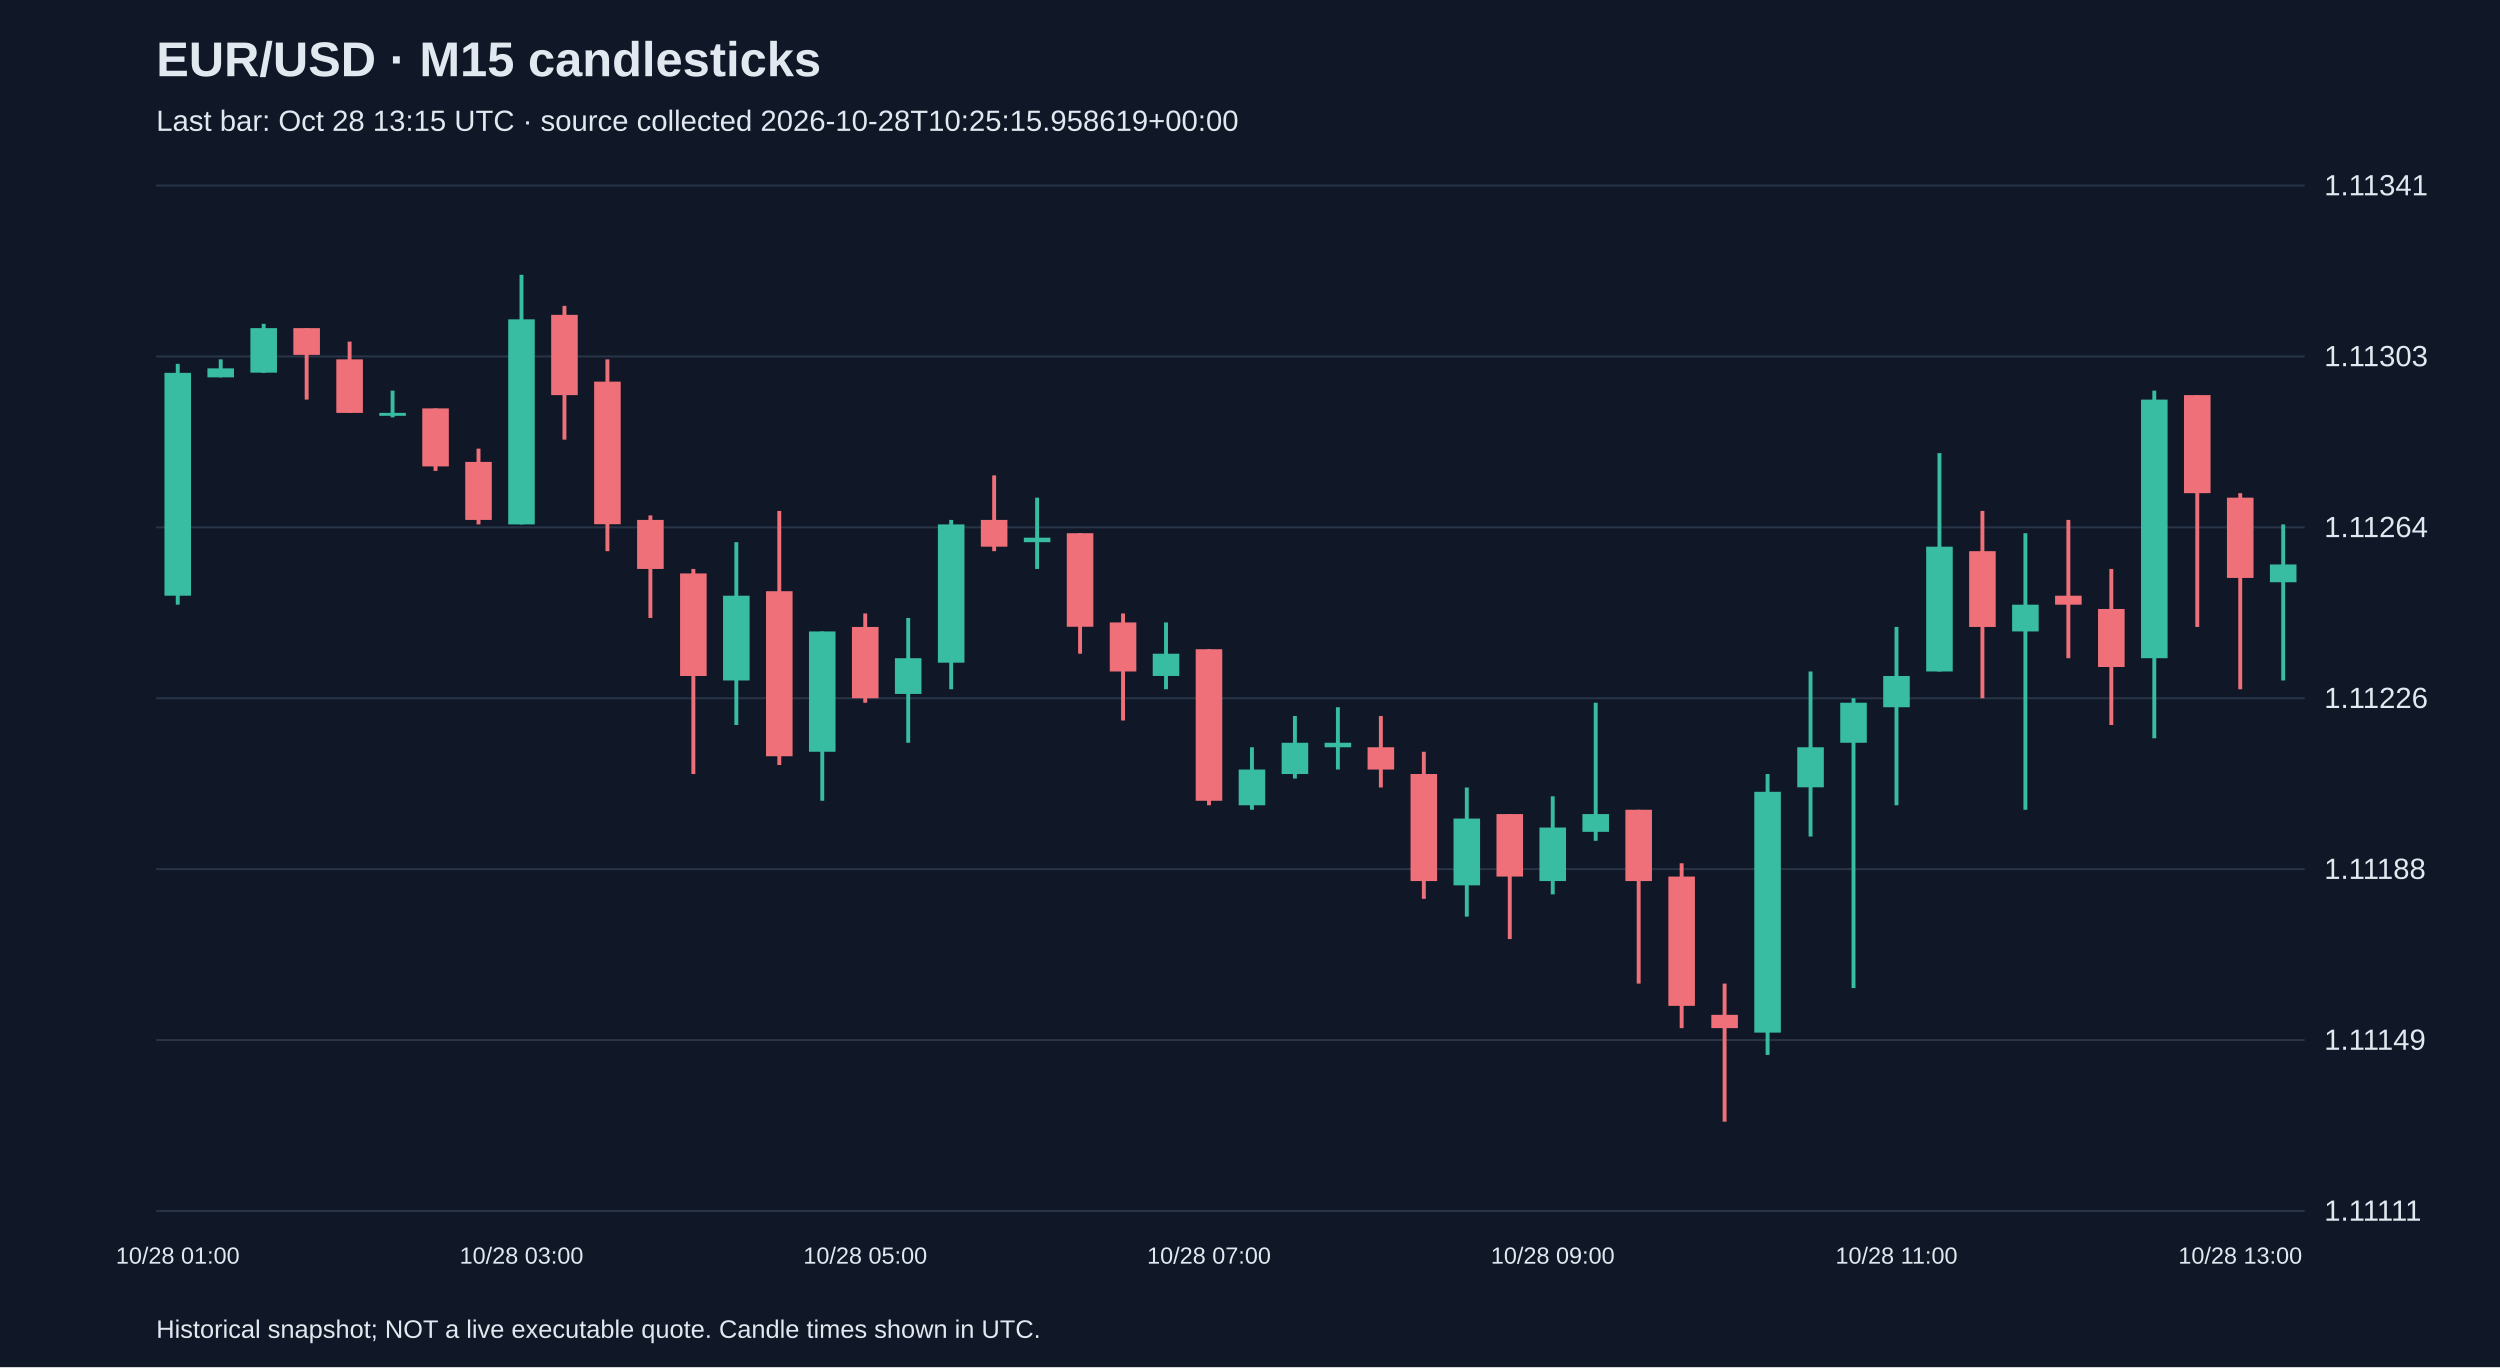
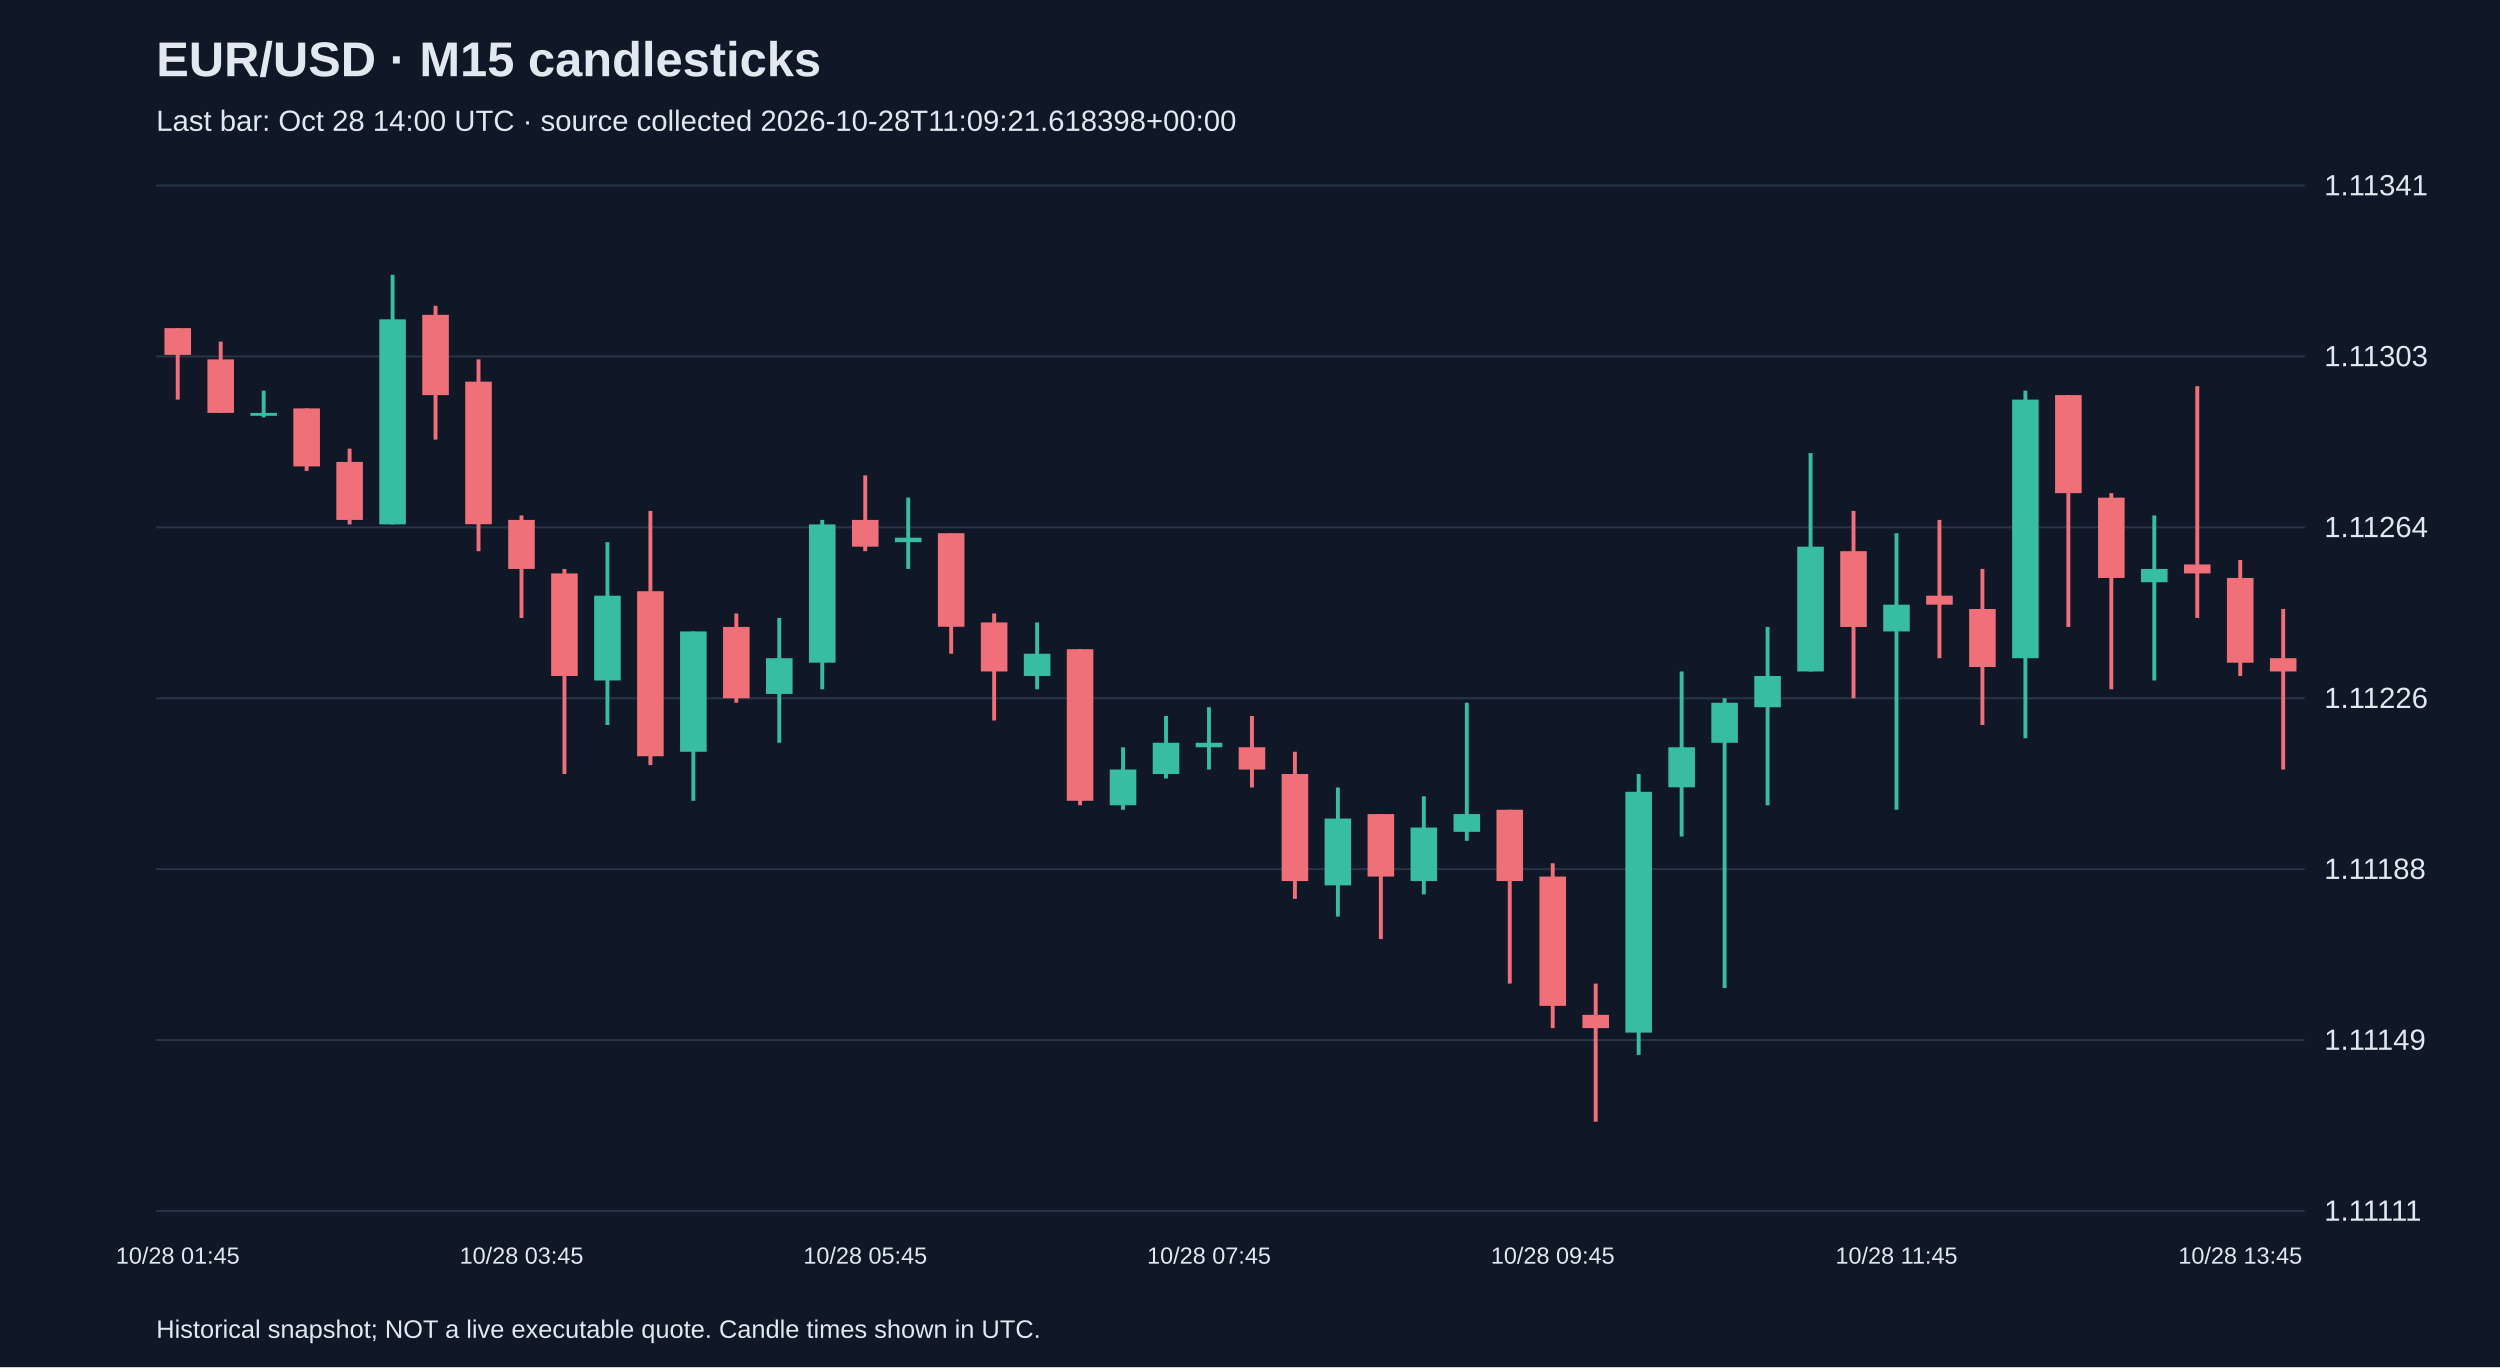
<svg xmlns="http://www.w3.org/2000/svg" viewBox="0 0 1280 700">
  <rect width="100%" height="100%" fill="#101827" />
  <style>text{font-family:Arial,sans-serif;fill:#e2e8f0}</style>
  <text x="80" y="39" font-size="25" font-weight="bold">EUR/USD · M15 candlesticks</text>
-   <text x="80" y="67" font-size="15" fill="#a6b1c5">Last bar: Oct 28 13:15 UTC · source collected 2026-10-28T10:25:15.958619+00:00</text>
+   <text x="80" y="67" font-size="15" fill="#a6b1c5">Last bar: Oct 28 14:00 UTC · source collected 2026-10-28T11:09:21.618398+00:00</text>
  <line x1="80" y1="620.0" x2="1180" y2="620.0" stroke="#283548" />
  <text x="1190" y="625.0" font-size="15">1.11111</text>
  <line x1="80" y1="532.5" x2="1180" y2="532.5" stroke="#283548" />
  <text x="1190" y="537.5" font-size="15">1.11149</text>
  <line x1="80" y1="445.0" x2="1180" y2="445.0" stroke="#283548" />
  <text x="1190" y="450.0" font-size="15">1.11188</text>
  <line x1="80" y1="357.5" x2="1180" y2="357.5" stroke="#283548" />
  <text x="1190" y="362.5" font-size="15">1.11226</text>
  <line x1="80" y1="270.0" x2="1180" y2="270.0" stroke="#283548" />
  <text x="1190" y="275.0" font-size="15">1.11264</text>
  <line x1="80" y1="182.5" x2="1180" y2="182.5" stroke="#283548" />
  <text x="1190" y="187.5" font-size="15">1.11303</text>
  <line x1="80" y1="95.0" x2="1180" y2="95.0" stroke="#283548" />
  <text x="1190" y="100.0" font-size="15">1.11341</text>
-   <line x1="91.0" y1="186.3" x2="91.0" y2="309.6" stroke="#38bca2" stroke-width="2" />
-   <rect x="84.2" y="190.9" width="13.6" height="114.1" fill="#38bca2" />
-   <text x="91.0" y="647" text-anchor="middle" font-size="12">10/28 01:00</text>
-   <line x1="113.0" y1="184.0" x2="113.0" y2="193.2" stroke="#38bca2" stroke-width="2" />
-   <rect x="106.2" y="188.6" width="13.6" height="4.6" fill="#38bca2" />
-   <line x1="135.0" y1="165.8" x2="135.0" y2="190.9" stroke="#38bca2" stroke-width="2" />
-   <rect x="128.2" y="168.0" width="13.6" height="22.8" fill="#38bca2" />
-   <line x1="157.0" y1="168.0" x2="157.0" y2="204.6" stroke="#f07079" stroke-width="2" />
-   <rect x="150.2" y="168.0" width="13.6" height="13.7" fill="#f07079" />
-   <line x1="179.0" y1="174.9" x2="179.0" y2="211.4" stroke="#f07079" stroke-width="2" />
-   <rect x="172.2" y="184.0" width="13.6" height="27.4" fill="#f07079" />
-   <line x1="201.0" y1="200.0" x2="201.0" y2="213.7" stroke="#38bca2" stroke-width="2" />
-   <rect x="194.2" y="211.4" width="13.6" height="1.5" fill="#38bca2" />
-   <line x1="223.0" y1="209.1" x2="223.0" y2="241.1" stroke="#f07079" stroke-width="2" />
-   <rect x="216.2" y="209.1" width="13.6" height="29.7" fill="#f07079" />
-   <line x1="245.0" y1="229.7" x2="245.0" y2="268.5" stroke="#f07079" stroke-width="2" />
-   <rect x="238.2" y="236.5" width="13.6" height="29.7" fill="#f07079" />
-   <line x1="267.0" y1="140.7" x2="267.0" y2="268.5" stroke="#38bca2" stroke-width="2" />
-   <rect x="260.2" y="163.5" width="13.6" height="105.0" fill="#38bca2" />
-   <text x="267.0" y="647" text-anchor="middle" font-size="12">10/28 03:00</text>
-   <line x1="289.0" y1="156.6" x2="289.0" y2="225.1" stroke="#f07079" stroke-width="2" />
-   <rect x="282.2" y="161.2" width="13.6" height="41.1" fill="#f07079" />
-   <line x1="311.0" y1="184.0" x2="311.0" y2="282.2" stroke="#f07079" stroke-width="2" />
-   <rect x="304.2" y="195.4" width="13.6" height="73.0" fill="#f07079" />
-   <line x1="333.0" y1="263.9" x2="333.0" y2="316.4" stroke="#f07079" stroke-width="2" />
-   <rect x="326.2" y="266.2" width="13.6" height="25.1" fill="#f07079" />
-   <line x1="355.0" y1="291.3" x2="355.0" y2="396.3" stroke="#f07079" stroke-width="2" />
-   <rect x="348.2" y="293.6" width="13.6" height="52.5" fill="#f07079" />
-   <line x1="377.0" y1="277.6" x2="377.0" y2="371.2" stroke="#38bca2" stroke-width="2" />
-   <rect x="370.2" y="305.0" width="13.6" height="43.4" fill="#38bca2" />
-   <line x1="399.0" y1="261.6" x2="399.0" y2="391.7" stroke="#f07079" stroke-width="2" />
-   <rect x="392.2" y="302.7" width="13.6" height="84.5" fill="#f07079" />
-   <line x1="421.0" y1="323.3" x2="421.0" y2="410.0" stroke="#38bca2" stroke-width="2" />
-   <rect x="414.2" y="323.3" width="13.6" height="61.6" fill="#38bca2" />
-   <line x1="443.0" y1="314.1" x2="443.0" y2="359.8" stroke="#f07079" stroke-width="2" />
-   <rect x="436.2" y="321.0" width="13.6" height="36.5" fill="#f07079" />
-   <text x="443.0" y="647" text-anchor="middle" font-size="12">10/28 05:00</text>
-   <line x1="465.0" y1="316.4" x2="465.0" y2="380.3" stroke="#38bca2" stroke-width="2" />
-   <rect x="458.2" y="337.0" width="13.6" height="18.3" fill="#38bca2" />
-   <line x1="487.0" y1="266.2" x2="487.0" y2="352.9" stroke="#38bca2" stroke-width="2" />
-   <rect x="480.2" y="268.5" width="13.6" height="70.8" fill="#38bca2" />
-   <line x1="509.0" y1="243.4" x2="509.0" y2="282.2" stroke="#f07079" stroke-width="2" />
-   <rect x="502.2" y="266.2" width="13.6" height="13.7" fill="#f07079" />
-   <line x1="531.0" y1="254.8" x2="531.0" y2="291.3" stroke="#38bca2" stroke-width="2" />
-   <rect x="524.2" y="275.3" width="13.6" height="2.3" fill="#38bca2" />
-   <line x1="553.0" y1="273.0" x2="553.0" y2="334.7" stroke="#f07079" stroke-width="2" />
-   <rect x="546.2" y="273.0" width="13.6" height="47.9" fill="#f07079" />
-   <line x1="575.0" y1="314.1" x2="575.0" y2="368.9" stroke="#f07079" stroke-width="2" />
-   <rect x="568.2" y="318.7" width="13.6" height="25.1" fill="#f07079" />
-   <line x1="597.0" y1="318.7" x2="597.0" y2="352.9" stroke="#38bca2" stroke-width="2" />
-   <rect x="590.2" y="334.7" width="13.6" height="11.4" fill="#38bca2" />
-   <line x1="619.0" y1="332.4" x2="619.0" y2="412.3" stroke="#f07079" stroke-width="2" />
-   <rect x="612.2" y="332.4" width="13.6" height="77.6" fill="#f07079" />
-   <text x="619.0" y="647" text-anchor="middle" font-size="12">10/28 07:00</text>
-   <line x1="641.0" y1="382.6" x2="641.0" y2="414.6" stroke="#38bca2" stroke-width="2" />
-   <rect x="634.2" y="394.0" width="13.6" height="18.3" fill="#38bca2" />
-   <line x1="663.0" y1="366.6" x2="663.0" y2="398.6" stroke="#38bca2" stroke-width="2" />
-   <rect x="656.2" y="380.3" width="13.6" height="16.0" fill="#38bca2" />
-   <line x1="685.0" y1="362.1" x2="685.0" y2="394.0" stroke="#38bca2" stroke-width="2" />
-   <rect x="678.2" y="380.3" width="13.6" height="2.3" fill="#38bca2" />
-   <line x1="707.0" y1="366.6" x2="707.0" y2="403.2" stroke="#f07079" stroke-width="2" />
-   <rect x="700.2" y="382.6" width="13.6" height="11.4" fill="#f07079" />
-   <line x1="729.0" y1="384.9" x2="729.0" y2="460.2" stroke="#f07079" stroke-width="2" />
-   <rect x="722.2" y="396.3" width="13.6" height="54.8" fill="#f07079" />
-   <line x1="751.0" y1="403.2" x2="751.0" y2="469.3" stroke="#38bca2" stroke-width="2" />
-   <rect x="744.2" y="419.1" width="13.6" height="34.2" fill="#38bca2" />
-   <line x1="773.0" y1="416.8" x2="773.0" y2="480.8" stroke="#f07079" stroke-width="2" />
-   <rect x="766.2" y="416.8" width="13.6" height="32.0" fill="#f07079" />
-   <line x1="795.0" y1="407.7" x2="795.0" y2="457.9" stroke="#38bca2" stroke-width="2" />
-   <rect x="788.2" y="423.7" width="13.6" height="27.4" fill="#38bca2" />
-   <text x="795.0" y="647" text-anchor="middle" font-size="12">10/28 09:00</text>
-   <line x1="817.0" y1="359.8" x2="817.0" y2="430.5" stroke="#38bca2" stroke-width="2" />
-   <rect x="810.2" y="416.8" width="13.6" height="9.1" fill="#38bca2" />
-   <line x1="839.0" y1="414.6" x2="839.0" y2="503.6" stroke="#f07079" stroke-width="2" />
-   <rect x="832.2" y="414.6" width="13.6" height="36.5" fill="#f07079" />
-   <line x1="861.0" y1="442.0" x2="861.0" y2="526.4" stroke="#f07079" stroke-width="2" />
-   <rect x="854.2" y="448.8" width="13.6" height="66.2" fill="#f07079" />
-   <line x1="883.0" y1="503.6" x2="883.0" y2="574.3" stroke="#f07079" stroke-width="2" />
-   <rect x="876.2" y="519.6" width="13.6" height="6.8" fill="#f07079" />
-   <line x1="905.0" y1="396.3" x2="905.0" y2="540.1" stroke="#38bca2" stroke-width="2" />
-   <rect x="898.2" y="405.4" width="13.6" height="123.3" fill="#38bca2" />
-   <line x1="927.0" y1="343.8" x2="927.0" y2="428.3" stroke="#38bca2" stroke-width="2" />
-   <rect x="920.2" y="382.6" width="13.6" height="20.5" fill="#38bca2" />
-   <line x1="949.0" y1="357.5" x2="949.0" y2="505.9" stroke="#38bca2" stroke-width="2" />
-   <rect x="942.2" y="359.8" width="13.6" height="20.5" fill="#38bca2" />
-   <line x1="971.0" y1="321.0" x2="971.0" y2="412.3" stroke="#38bca2" stroke-width="2" />
-   <rect x="964.2" y="346.1" width="13.6" height="16.0" fill="#38bca2" />
-   <text x="971.0" y="647" text-anchor="middle" font-size="12">10/28 11:00</text>
-   <line x1="993.0" y1="232.0" x2="993.0" y2="343.8" stroke="#38bca2" stroke-width="2" />
-   <rect x="986.2" y="279.9" width="13.6" height="63.9" fill="#38bca2" />
-   <line x1="1015.0" y1="261.6" x2="1015.0" y2="357.5" stroke="#f07079" stroke-width="2" />
-   <rect x="1008.2" y="282.2" width="13.6" height="38.8" fill="#f07079" />
-   <line x1="1037.0" y1="273.0" x2="1037.0" y2="414.6" stroke="#38bca2" stroke-width="2" />
-   <rect x="1030.2" y="309.6" width="13.6" height="13.7" fill="#38bca2" />
-   <line x1="1059.0" y1="266.2" x2="1059.0" y2="337.0" stroke="#f07079" stroke-width="2" />
-   <rect x="1052.2" y="305.0" width="13.6" height="4.6" fill="#f07079" />
-   <line x1="1081.0" y1="291.3" x2="1081.0" y2="371.2" stroke="#f07079" stroke-width="2" />
-   <rect x="1074.2" y="311.8" width="13.6" height="29.7" fill="#f07079" />
-   <line x1="1103.0" y1="200.0" x2="1103.0" y2="378.0" stroke="#38bca2" stroke-width="2" />
-   <rect x="1096.2" y="204.6" width="13.6" height="132.4" fill="#38bca2" />
-   <line x1="1125.0" y1="202.3" x2="1125.0" y2="321.0" stroke="#f07079" stroke-width="2" />
-   <rect x="1118.2" y="202.3" width="13.6" height="50.2" fill="#f07079" />
-   <line x1="1147.0" y1="252.5" x2="1147.0" y2="352.9" stroke="#f07079" stroke-width="2" />
-   <rect x="1140.2" y="254.8" width="13.6" height="41.1" fill="#f07079" />
-   <text x="1147.0" y="647" text-anchor="middle" font-size="12">10/28 13:00</text>
-   <line x1="1169.0" y1="268.5" x2="1169.0" y2="348.4" stroke="#38bca2" stroke-width="2" />
-   <rect x="1162.2" y="289.0" width="13.6" height="9.1" fill="#38bca2" />
+   <line x1="91.0" y1="168.0" x2="91.0" y2="204.6" stroke="#f07079" stroke-width="2" />
+   <rect x="84.2" y="168.0" width="13.6" height="13.7" fill="#f07079" />
+   <text x="91.0" y="647" text-anchor="middle" font-size="12">10/28 01:45</text>
+   <line x1="113.0" y1="174.9" x2="113.0" y2="211.4" stroke="#f07079" stroke-width="2" />
+   <rect x="106.2" y="184.0" width="13.6" height="27.4" fill="#f07079" />
+   <line x1="135.0" y1="200.0" x2="135.0" y2="213.7" stroke="#38bca2" stroke-width="2" />
+   <rect x="128.2" y="211.4" width="13.6" height="1.5" fill="#38bca2" />
+   <line x1="157.0" y1="209.1" x2="157.0" y2="241.1" stroke="#f07079" stroke-width="2" />
+   <rect x="150.2" y="209.1" width="13.6" height="29.7" fill="#f07079" />
+   <line x1="179.0" y1="229.7" x2="179.0" y2="268.5" stroke="#f07079" stroke-width="2" />
+   <rect x="172.2" y="236.5" width="13.6" height="29.7" fill="#f07079" />
+   <line x1="201.0" y1="140.7" x2="201.0" y2="268.5" stroke="#38bca2" stroke-width="2" />
+   <rect x="194.2" y="163.5" width="13.6" height="105.0" fill="#38bca2" />
+   <line x1="223.0" y1="156.6" x2="223.0" y2="225.1" stroke="#f07079" stroke-width="2" />
+   <rect x="216.2" y="161.2" width="13.6" height="41.1" fill="#f07079" />
+   <line x1="245.0" y1="184.0" x2="245.0" y2="282.2" stroke="#f07079" stroke-width="2" />
+   <rect x="238.2" y="195.4" width="13.6" height="73.0" fill="#f07079" />
+   <line x1="267.0" y1="263.9" x2="267.0" y2="316.4" stroke="#f07079" stroke-width="2" />
+   <rect x="260.2" y="266.2" width="13.6" height="25.1" fill="#f07079" />
+   <text x="267.0" y="647" text-anchor="middle" font-size="12">10/28 03:45</text>
+   <line x1="289.0" y1="291.3" x2="289.0" y2="396.3" stroke="#f07079" stroke-width="2" />
+   <rect x="282.2" y="293.6" width="13.6" height="52.5" fill="#f07079" />
+   <line x1="311.0" y1="277.6" x2="311.0" y2="371.2" stroke="#38bca2" stroke-width="2" />
+   <rect x="304.2" y="305.0" width="13.6" height="43.4" fill="#38bca2" />
+   <line x1="333.0" y1="261.6" x2="333.0" y2="391.7" stroke="#f07079" stroke-width="2" />
+   <rect x="326.2" y="302.7" width="13.6" height="84.5" fill="#f07079" />
+   <line x1="355.0" y1="323.3" x2="355.0" y2="410.0" stroke="#38bca2" stroke-width="2" />
+   <rect x="348.2" y="323.3" width="13.6" height="61.6" fill="#38bca2" />
+   <line x1="377.0" y1="314.1" x2="377.0" y2="359.8" stroke="#f07079" stroke-width="2" />
+   <rect x="370.2" y="321.0" width="13.6" height="36.5" fill="#f07079" />
+   <line x1="399.0" y1="316.4" x2="399.0" y2="380.3" stroke="#38bca2" stroke-width="2" />
+   <rect x="392.2" y="337.0" width="13.6" height="18.3" fill="#38bca2" />
+   <line x1="421.0" y1="266.2" x2="421.0" y2="352.9" stroke="#38bca2" stroke-width="2" />
+   <rect x="414.2" y="268.5" width="13.6" height="70.8" fill="#38bca2" />
+   <line x1="443.0" y1="243.4" x2="443.0" y2="282.2" stroke="#f07079" stroke-width="2" />
+   <rect x="436.2" y="266.2" width="13.6" height="13.7" fill="#f07079" />
+   <text x="443.0" y="647" text-anchor="middle" font-size="12">10/28 05:45</text>
+   <line x1="465.0" y1="254.8" x2="465.0" y2="291.3" stroke="#38bca2" stroke-width="2" />
+   <rect x="458.2" y="275.3" width="13.6" height="2.3" fill="#38bca2" />
+   <line x1="487.0" y1="273.0" x2="487.0" y2="334.7" stroke="#f07079" stroke-width="2" />
+   <rect x="480.2" y="273.0" width="13.6" height="47.9" fill="#f07079" />
+   <line x1="509.0" y1="314.1" x2="509.0" y2="368.9" stroke="#f07079" stroke-width="2" />
+   <rect x="502.2" y="318.7" width="13.6" height="25.1" fill="#f07079" />
+   <line x1="531.0" y1="318.7" x2="531.0" y2="352.9" stroke="#38bca2" stroke-width="2" />
+   <rect x="524.2" y="334.7" width="13.6" height="11.4" fill="#38bca2" />
+   <line x1="553.0" y1="332.4" x2="553.0" y2="412.3" stroke="#f07079" stroke-width="2" />
+   <rect x="546.2" y="332.4" width="13.6" height="77.6" fill="#f07079" />
+   <line x1="575.0" y1="382.6" x2="575.0" y2="414.6" stroke="#38bca2" stroke-width="2" />
+   <rect x="568.2" y="394.0" width="13.6" height="18.3" fill="#38bca2" />
+   <line x1="597.0" y1="366.6" x2="597.0" y2="398.6" stroke="#38bca2" stroke-width="2" />
+   <rect x="590.2" y="380.3" width="13.6" height="16.0" fill="#38bca2" />
+   <line x1="619.0" y1="362.1" x2="619.0" y2="394.0" stroke="#38bca2" stroke-width="2" />
+   <rect x="612.2" y="380.3" width="13.6" height="2.3" fill="#38bca2" />
+   <text x="619.0" y="647" text-anchor="middle" font-size="12">10/28 07:45</text>
+   <line x1="641.0" y1="366.6" x2="641.0" y2="403.2" stroke="#f07079" stroke-width="2" />
+   <rect x="634.2" y="382.6" width="13.6" height="11.4" fill="#f07079" />
+   <line x1="663.0" y1="384.9" x2="663.0" y2="460.2" stroke="#f07079" stroke-width="2" />
+   <rect x="656.2" y="396.3" width="13.6" height="54.8" fill="#f07079" />
+   <line x1="685.0" y1="403.2" x2="685.0" y2="469.3" stroke="#38bca2" stroke-width="2" />
+   <rect x="678.2" y="419.1" width="13.6" height="34.2" fill="#38bca2" />
+   <line x1="707.0" y1="416.8" x2="707.0" y2="480.8" stroke="#f07079" stroke-width="2" />
+   <rect x="700.2" y="416.8" width="13.6" height="32.0" fill="#f07079" />
+   <line x1="729.0" y1="407.7" x2="729.0" y2="457.9" stroke="#38bca2" stroke-width="2" />
+   <rect x="722.2" y="423.7" width="13.6" height="27.4" fill="#38bca2" />
+   <line x1="751.0" y1="359.8" x2="751.0" y2="430.5" stroke="#38bca2" stroke-width="2" />
+   <rect x="744.2" y="416.8" width="13.6" height="9.1" fill="#38bca2" />
+   <line x1="773.0" y1="414.6" x2="773.0" y2="503.6" stroke="#f07079" stroke-width="2" />
+   <rect x="766.2" y="414.6" width="13.6" height="36.5" fill="#f07079" />
+   <line x1="795.0" y1="442.0" x2="795.0" y2="526.4" stroke="#f07079" stroke-width="2" />
+   <rect x="788.2" y="448.8" width="13.6" height="66.2" fill="#f07079" />
+   <text x="795.0" y="647" text-anchor="middle" font-size="12">10/28 09:45</text>
+   <line x1="817.0" y1="503.6" x2="817.0" y2="574.3" stroke="#f07079" stroke-width="2" />
+   <rect x="810.2" y="519.6" width="13.6" height="6.8" fill="#f07079" />
+   <line x1="839.0" y1="396.3" x2="839.0" y2="540.1" stroke="#38bca2" stroke-width="2" />
+   <rect x="832.2" y="405.4" width="13.6" height="123.3" fill="#38bca2" />
+   <line x1="861.0" y1="343.8" x2="861.0" y2="428.3" stroke="#38bca2" stroke-width="2" />
+   <rect x="854.2" y="382.6" width="13.6" height="20.5" fill="#38bca2" />
+   <line x1="883.0" y1="357.5" x2="883.0" y2="505.9" stroke="#38bca2" stroke-width="2" />
+   <rect x="876.2" y="359.8" width="13.6" height="20.5" fill="#38bca2" />
+   <line x1="905.0" y1="321.0" x2="905.0" y2="412.3" stroke="#38bca2" stroke-width="2" />
+   <rect x="898.2" y="346.1" width="13.6" height="16.0" fill="#38bca2" />
+   <line x1="927.0" y1="232.0" x2="927.0" y2="343.8" stroke="#38bca2" stroke-width="2" />
+   <rect x="920.2" y="279.9" width="13.6" height="63.9" fill="#38bca2" />
+   <line x1="949.0" y1="261.6" x2="949.0" y2="357.5" stroke="#f07079" stroke-width="2" />
+   <rect x="942.2" y="282.2" width="13.6" height="38.8" fill="#f07079" />
+   <line x1="971.0" y1="273.0" x2="971.0" y2="414.6" stroke="#38bca2" stroke-width="2" />
+   <rect x="964.2" y="309.6" width="13.6" height="13.7" fill="#38bca2" />
+   <text x="971.0" y="647" text-anchor="middle" font-size="12">10/28 11:45</text>
+   <line x1="993.0" y1="266.2" x2="993.0" y2="337.0" stroke="#f07079" stroke-width="2" />
+   <rect x="986.2" y="305.0" width="13.6" height="4.6" fill="#f07079" />
+   <line x1="1015.0" y1="291.3" x2="1015.0" y2="371.2" stroke="#f07079" stroke-width="2" />
+   <rect x="1008.2" y="311.8" width="13.6" height="29.7" fill="#f07079" />
+   <line x1="1037.0" y1="200.0" x2="1037.0" y2="378.0" stroke="#38bca2" stroke-width="2" />
+   <rect x="1030.2" y="204.6" width="13.6" height="132.4" fill="#38bca2" />
+   <line x1="1059.0" y1="202.3" x2="1059.0" y2="321.0" stroke="#f07079" stroke-width="2" />
+   <rect x="1052.2" y="202.3" width="13.6" height="50.2" fill="#f07079" />
+   <line x1="1081.0" y1="252.5" x2="1081.0" y2="352.9" stroke="#f07079" stroke-width="2" />
+   <rect x="1074.2" y="254.8" width="13.6" height="41.1" fill="#f07079" />
+   <line x1="1103.0" y1="263.9" x2="1103.0" y2="348.4" stroke="#38bca2" stroke-width="2" />
+   <rect x="1096.2" y="291.3" width="13.6" height="6.8" fill="#38bca2" />
+   <line x1="1125.0" y1="197.7" x2="1125.0" y2="316.4" stroke="#f07079" stroke-width="2" />
+   <rect x="1118.2" y="289.0" width="13.6" height="4.6" fill="#f07079" />
+   <line x1="1147.0" y1="286.7" x2="1147.0" y2="346.1" stroke="#f07079" stroke-width="2" />
+   <rect x="1140.2" y="295.9" width="13.6" height="43.4" fill="#f07079" />
+   <text x="1147.0" y="647" text-anchor="middle" font-size="12">10/28 13:45</text>
+   <line x1="1169.0" y1="311.8" x2="1169.0" y2="394.0" stroke="#f07079" stroke-width="2" />
+   <rect x="1162.2" y="337.0" width="13.6" height="6.8" fill="#f07079" />
  <text x="80" y="685" font-size="13">Historical snapshot; NOT a live executable quote. Candle times shown in UTC.</text>
</svg>
